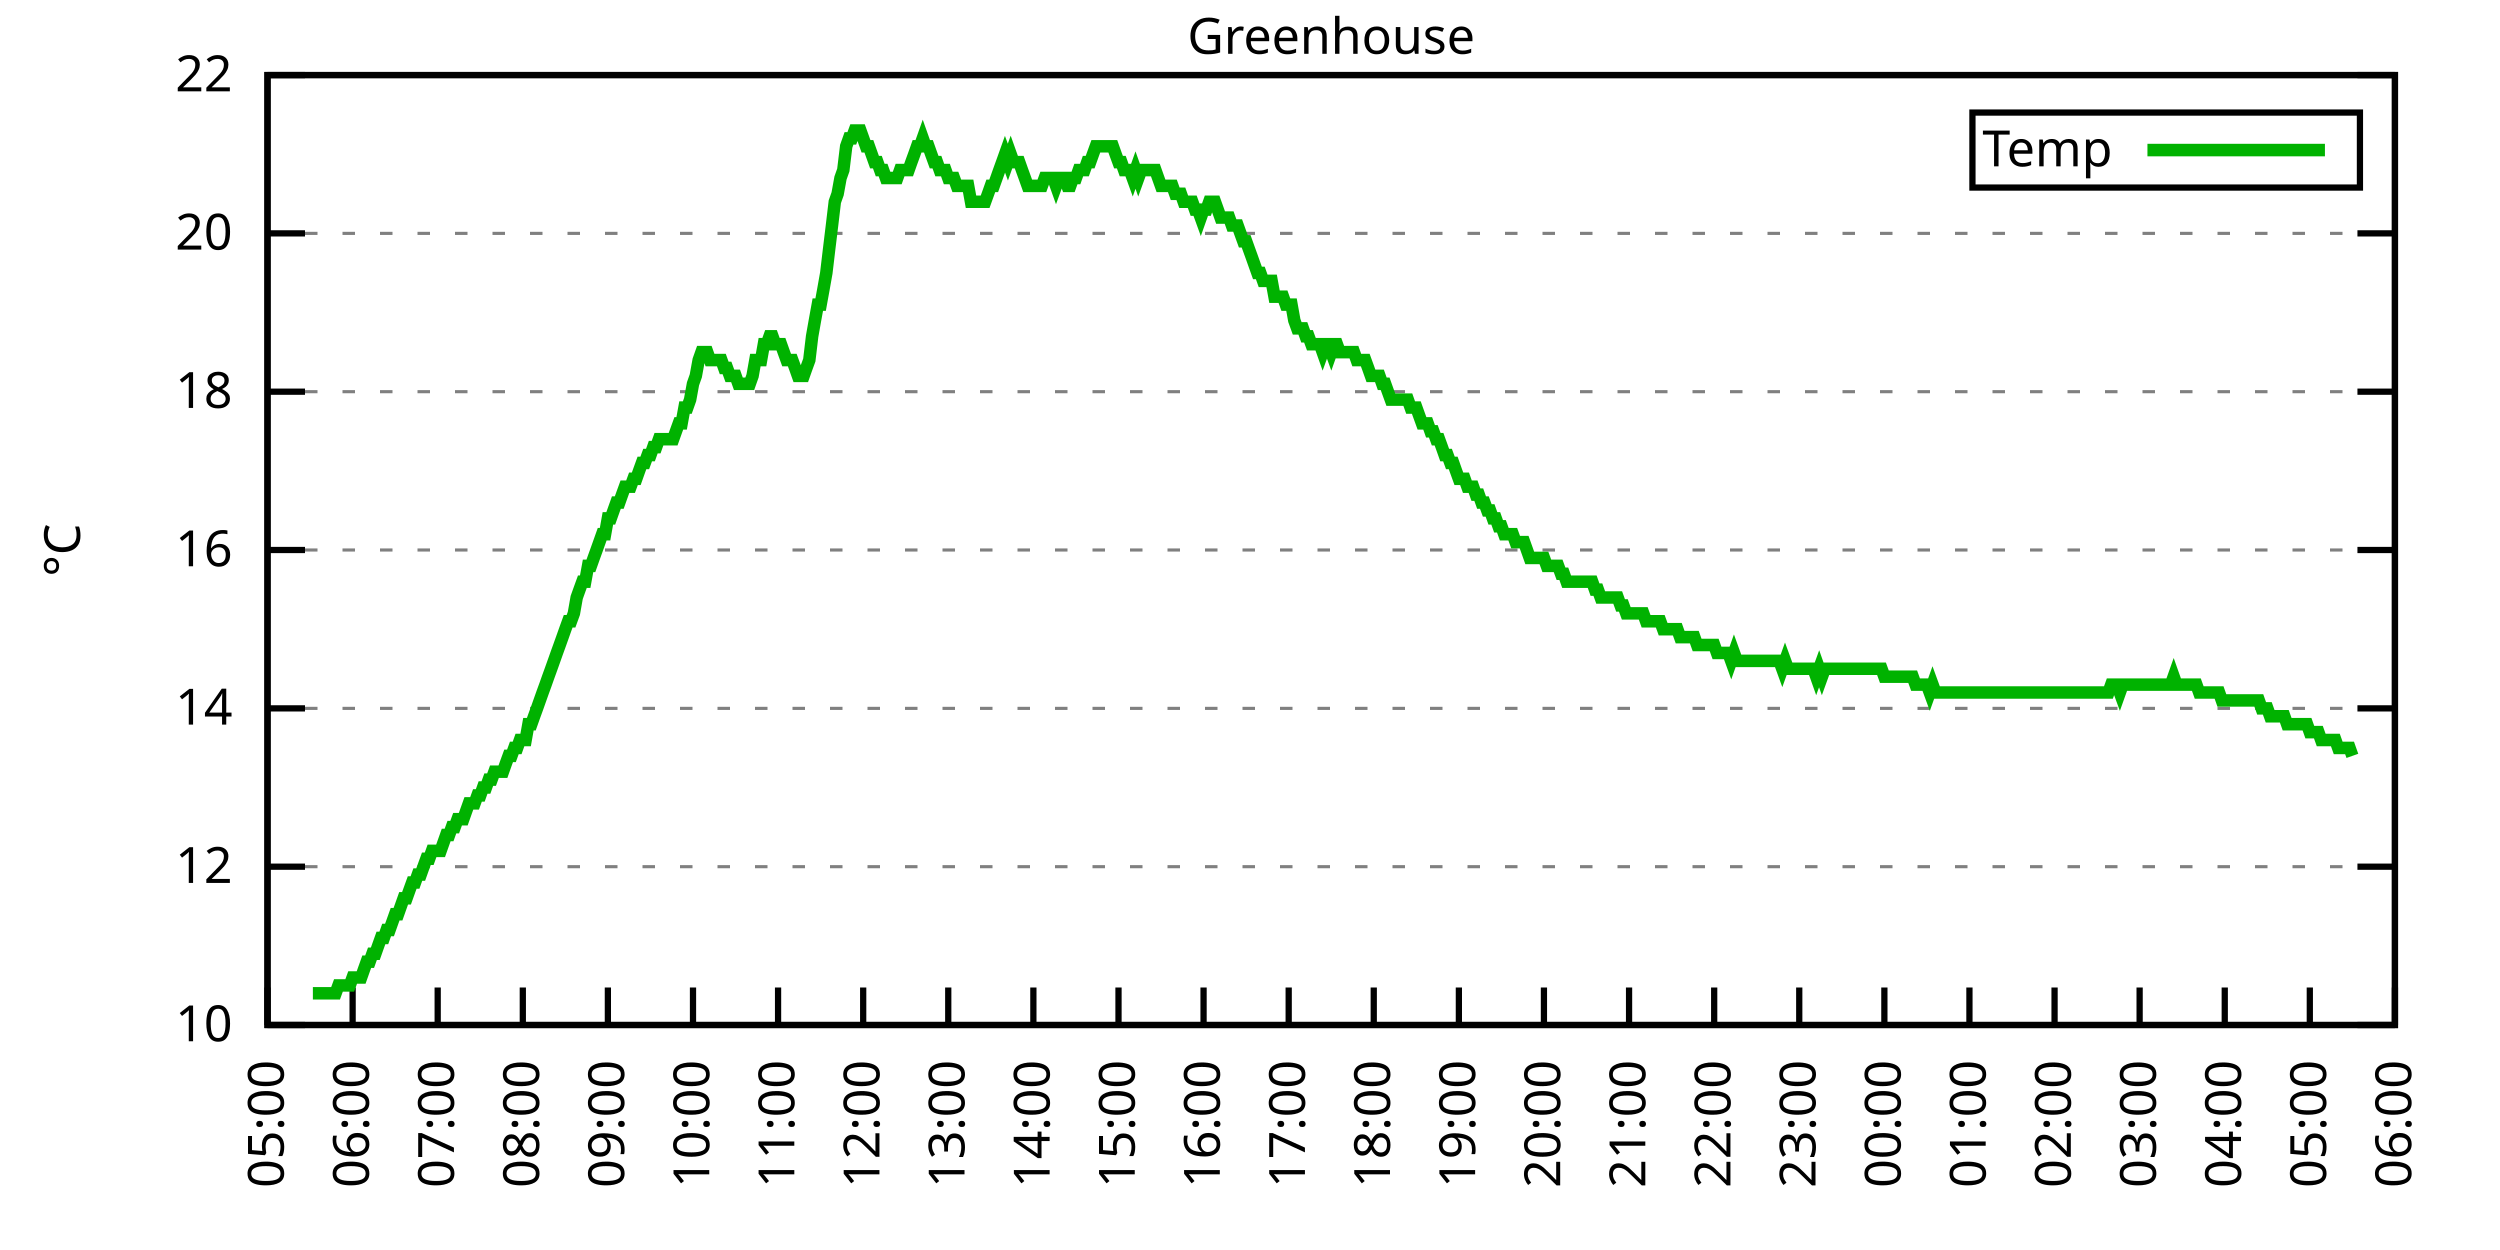
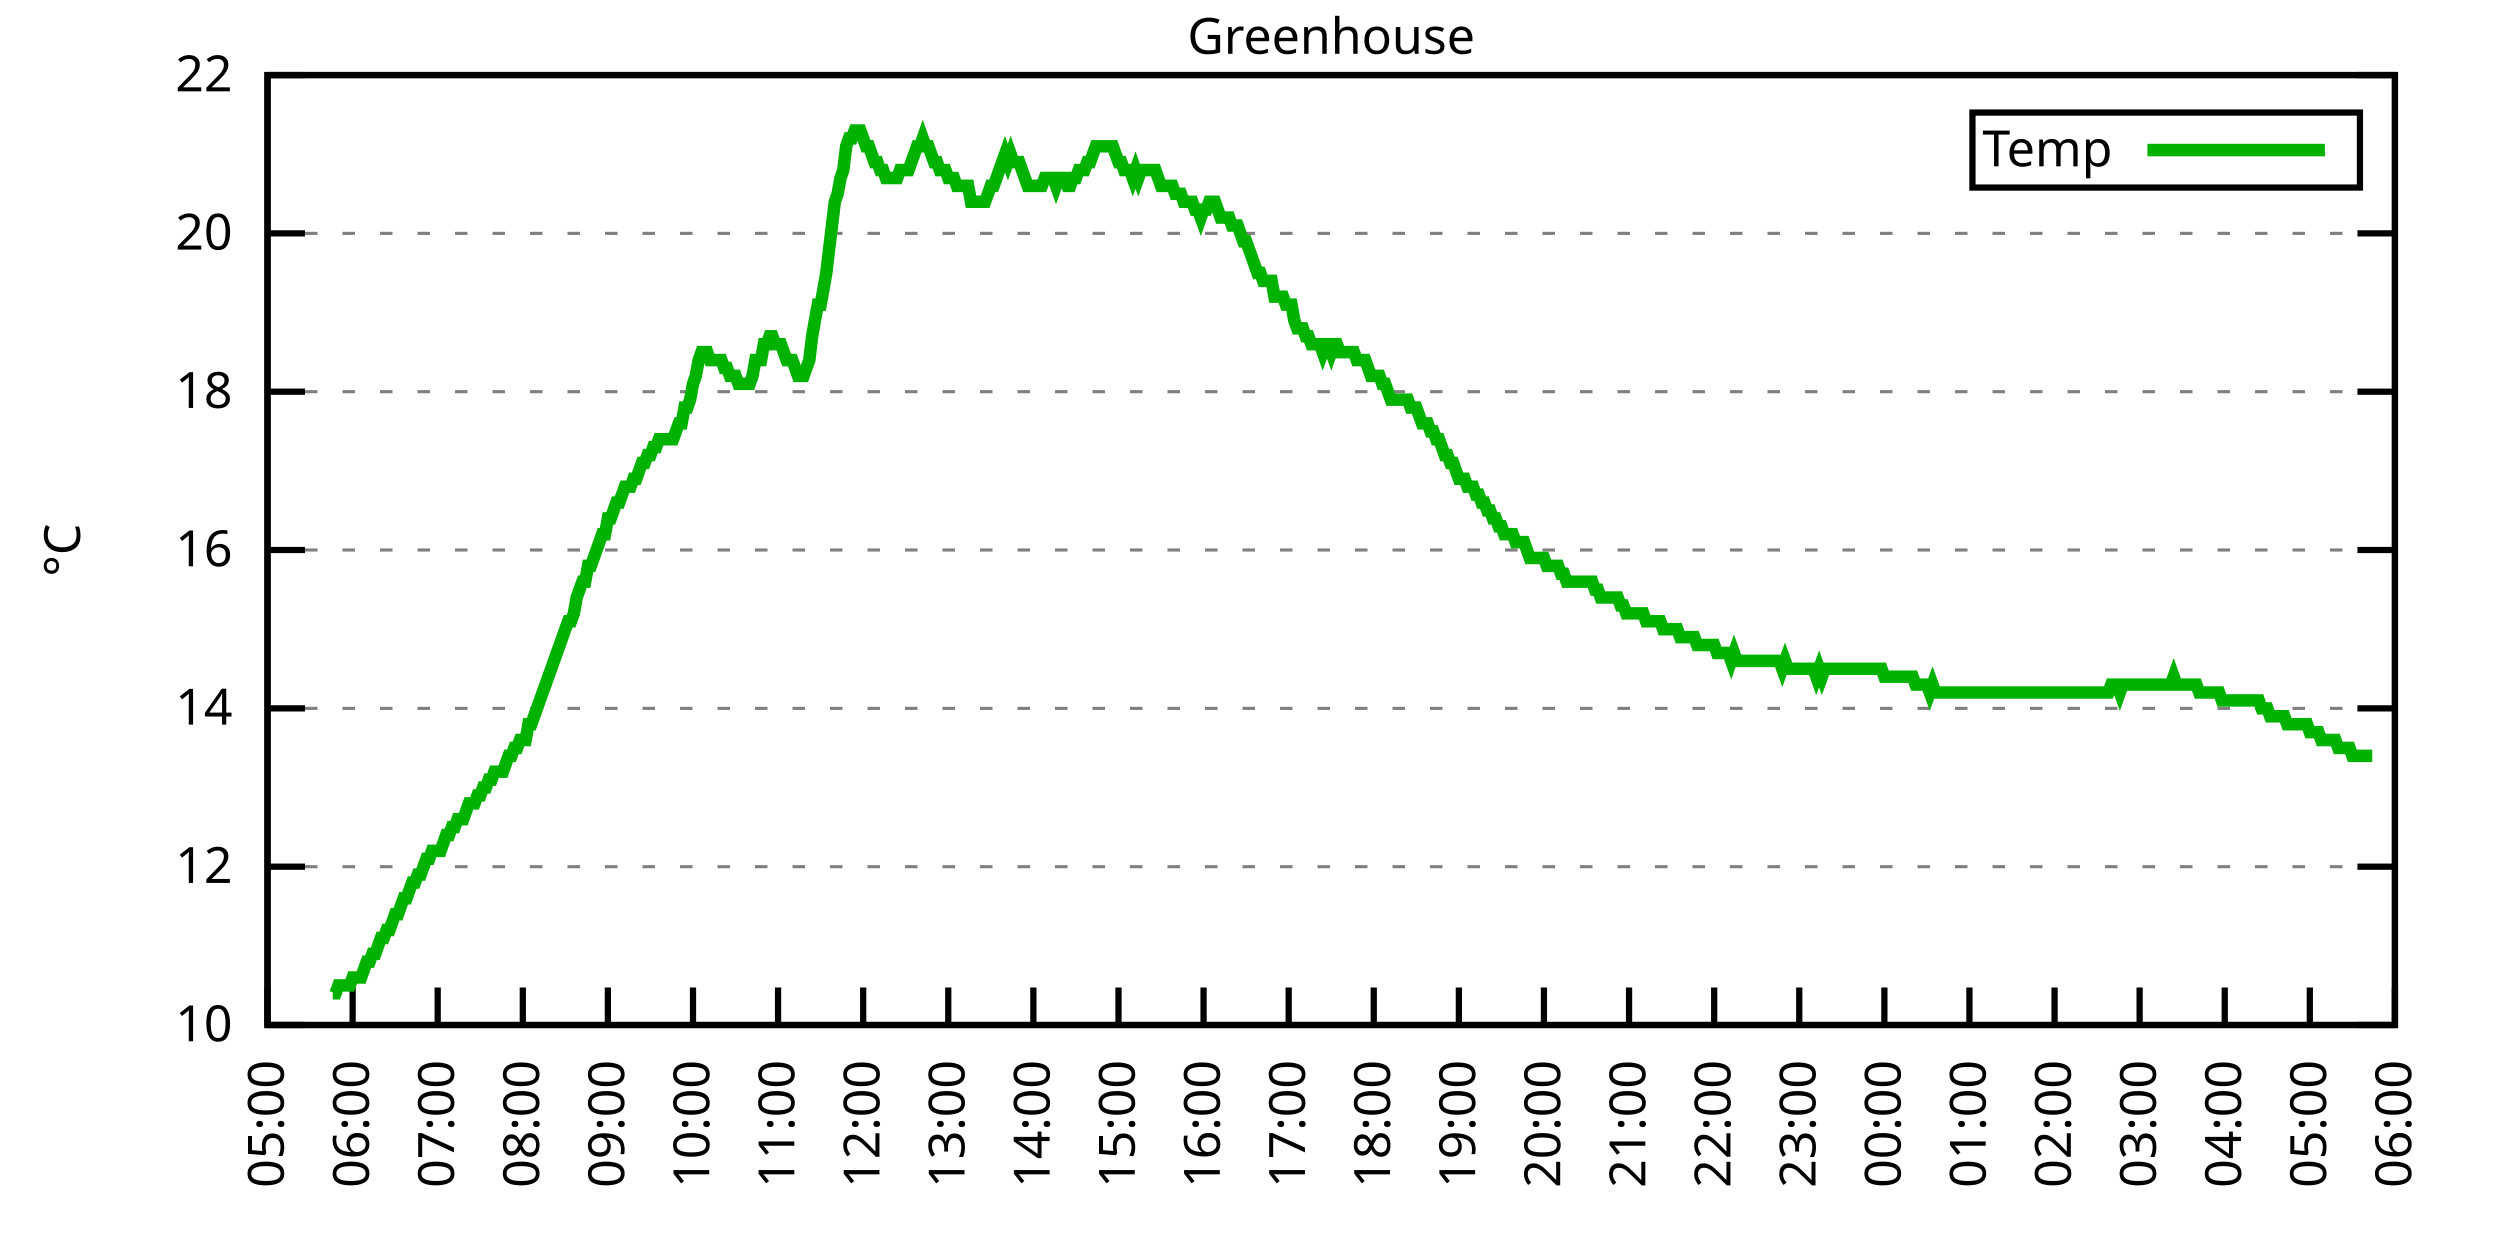
<svg xmlns="http://www.w3.org/2000/svg" xmlns:xlink="http://www.w3.org/1999/xlink" width="400" height="200" viewBox="0 0 400 200">
  <g id="gnuplot_canvas">
    <rect x="0" y="0" width="400" height="200" fill="none" />
    <defs>
      <circle id="gpDot" r="0.5" stroke-width="0.5" stroke="currentColor" />
      <path id="gpPt0" stroke-width="0.333" stroke="currentColor" d="M-1,0 h2 M0,-1 v2" />
      <path id="gpPt1" stroke-width="0.333" stroke="currentColor" d="M-1,-1 L1,1 M1,-1 L-1,1" />
      <path id="gpPt2" stroke-width="0.333" stroke="currentColor" d="M-1,0 L1,0 M0,-1 L0,1 M-1,-1 L1,1 M-1,1 L1,-1" />
      <rect id="gpPt3" stroke-width="0.333" stroke="currentColor" x="-1" y="-1" width="2" height="2" />
      <rect id="gpPt4" stroke-width="0.333" stroke="currentColor" fill="currentColor" x="-1" y="-1" width="2" height="2" />
      <circle id="gpPt5" stroke-width="0.333" stroke="currentColor" cx="0" cy="0" r="1" />
      <use xlink:href="#gpPt5" id="gpPt6" fill="currentColor" stroke="none" />
      <path id="gpPt7" stroke-width="0.333" stroke="currentColor" d="M0,-1.33 L-1.33,0.67 L1.33,0.67 z" />
      <use xlink:href="#gpPt7" id="gpPt8" fill="currentColor" stroke="none" />
      <use xlink:href="#gpPt7" id="gpPt9" stroke="currentColor" transform="rotate(180)" />
      <use xlink:href="#gpPt9" id="gpPt10" fill="currentColor" stroke="none" />
      <use xlink:href="#gpPt3" id="gpPt11" stroke="currentColor" transform="rotate(45)" />
      <use xlink:href="#gpPt11" id="gpPt12" fill="currentColor" stroke="none" />
      <path id="gpPt13" stroke-width="0.333" stroke="currentColor" d="M0,1.330 L1.265,0.411 L0.782,-1.067 L-0.782,-1.076 L-1.265,0.411 z" />
      <use xlink:href="#gpPt13" id="gpPt14" fill="currentColor" stroke="none" />
      <filter id="textbox" filterUnits="objectBoundingBox" x="0" y="0" height="1" width="1">
        <feFlood flood-color="white" flood-opacity="1" result="bgnd" />
        <feComposite in="SourceGraphic" in2="bgnd" operator="atop" />
      </filter>
      <filter id="greybox" filterUnits="objectBoundingBox" x="0" y="0" height="1" width="1">
        <feFlood flood-color="lightgrey" flood-opacity="1" result="grey" />
        <feComposite in="SourceGraphic" in2="grey" operator="atop" />
      </filter>
    </defs>
    <g fill="none" color="white" stroke="currentColor" stroke-width="1.00" stroke-linecap="butt" stroke-linejoin="miter">
</g>
    <g fill="none" color="black" stroke="currentColor" stroke-width="1.00" stroke-linecap="butt" stroke-linejoin="miter">
      <g stroke="none" shape-rendering="crispEdges">
        <polygon fill="rgb(255, 255, 255)" points="42.80,164.00 383.18,164.00 383.18,12.02 42.80,12.02 " />
      </g>
    </g>
    <g fill="none" color="black" stroke="currentColor" stroke-width="1.00" stroke-linecap="butt" stroke-linejoin="miter">
</g>
    <g fill="none" color="black" stroke="black" stroke-width="0.50" stroke-linecap="butt" stroke-linejoin="miter">
</g>
    <g fill="none" color="gray" stroke="currentColor" stroke-width="0.50" stroke-linecap="butt" stroke-linejoin="miter">
      <path stroke="gray" stroke-dasharray="2,4" class="gridline" d="M42.80,164.00 L383.19,164.00  " />
    </g>
    <g fill="none" color="gray" stroke="gray" stroke-width="1.00" stroke-linecap="butt" stroke-linejoin="miter">
</g>
    <g fill="none" color="black" stroke="currentColor" stroke-width="1.00" stroke-linecap="butt" stroke-linejoin="miter">
      <path stroke="black" d="M42.80,164.00 L48.80,164.00 M383.19,164.00 L377.19,164.00  " />
      <g transform="translate(37.20,166.60)" stroke="none" fill="black" font-family="Sans" font-size="8.00" text-anchor="end">
        <text>
          <tspan font-family="Sans"> 10</tspan>
        </text>
      </g>
    </g>
    <g fill="none" color="black" stroke="currentColor" stroke-width="1.00" stroke-linecap="butt" stroke-linejoin="miter">
</g>
    <g fill="none" color="black" stroke="black" stroke-width="0.50" stroke-linecap="butt" stroke-linejoin="miter">
</g>
    <g fill="none" color="gray" stroke="currentColor" stroke-width="0.50" stroke-linecap="butt" stroke-linejoin="miter">
      <path stroke="gray" stroke-dasharray="2,4" class="gridline" d="M42.80,138.67 L383.19,138.67  " />
    </g>
    <g fill="none" color="gray" stroke="gray" stroke-width="1.00" stroke-linecap="butt" stroke-linejoin="miter">
</g>
    <g fill="none" color="black" stroke="currentColor" stroke-width="1.00" stroke-linecap="butt" stroke-linejoin="miter">
      <path stroke="black" d="M42.80,138.67 L48.80,138.67 M383.19,138.67 L377.19,138.67  " />
      <g transform="translate(37.20,141.27)" stroke="none" fill="black" font-family="Sans" font-size="8.00" text-anchor="end">
        <text>
          <tspan font-family="Sans"> 12</tspan>
        </text>
      </g>
    </g>
    <g fill="none" color="black" stroke="currentColor" stroke-width="1.00" stroke-linecap="butt" stroke-linejoin="miter">
</g>
    <g fill="none" color="black" stroke="black" stroke-width="0.50" stroke-linecap="butt" stroke-linejoin="miter">
</g>
    <g fill="none" color="gray" stroke="currentColor" stroke-width="0.50" stroke-linecap="butt" stroke-linejoin="miter">
      <path stroke="gray" stroke-dasharray="2,4" class="gridline" d="M42.80,113.34 L383.19,113.34  " />
    </g>
    <g fill="none" color="gray" stroke="gray" stroke-width="1.00" stroke-linecap="butt" stroke-linejoin="miter">
</g>
    <g fill="none" color="black" stroke="currentColor" stroke-width="1.00" stroke-linecap="butt" stroke-linejoin="miter">
      <path stroke="black" d="M42.80,113.34 L48.80,113.34 M383.19,113.34 L377.19,113.34  " />
      <g transform="translate(37.20,115.94)" stroke="none" fill="black" font-family="Sans" font-size="8.00" text-anchor="end">
        <text>
          <tspan font-family="Sans"> 14</tspan>
        </text>
      </g>
    </g>
    <g fill="none" color="black" stroke="currentColor" stroke-width="1.00" stroke-linecap="butt" stroke-linejoin="miter">
</g>
    <g fill="none" color="black" stroke="black" stroke-width="0.50" stroke-linecap="butt" stroke-linejoin="miter">
</g>
    <g fill="none" color="gray" stroke="currentColor" stroke-width="0.50" stroke-linecap="butt" stroke-linejoin="miter">
      <path stroke="gray" stroke-dasharray="2,4" class="gridline" d="M42.80,88.00 L383.19,88.00  " />
    </g>
    <g fill="none" color="gray" stroke="gray" stroke-width="1.00" stroke-linecap="butt" stroke-linejoin="miter">
</g>
    <g fill="none" color="black" stroke="currentColor" stroke-width="1.00" stroke-linecap="butt" stroke-linejoin="miter">
      <path stroke="black" d="M42.80,88.00 L48.80,88.00 M383.19,88.00 L377.19,88.00  " />
      <g transform="translate(37.20,90.60)" stroke="none" fill="black" font-family="Sans" font-size="8.00" text-anchor="end">
        <text>
          <tspan font-family="Sans"> 16</tspan>
        </text>
      </g>
    </g>
    <g fill="none" color="black" stroke="currentColor" stroke-width="1.00" stroke-linecap="butt" stroke-linejoin="miter">
</g>
    <g fill="none" color="black" stroke="black" stroke-width="0.50" stroke-linecap="butt" stroke-linejoin="miter">
</g>
    <g fill="none" color="gray" stroke="currentColor" stroke-width="0.50" stroke-linecap="butt" stroke-linejoin="miter">
      <path stroke="gray" stroke-dasharray="2,4" class="gridline" d="M42.80,62.67 L383.19,62.67  " />
    </g>
    <g fill="none" color="gray" stroke="gray" stroke-width="1.00" stroke-linecap="butt" stroke-linejoin="miter">
</g>
    <g fill="none" color="black" stroke="currentColor" stroke-width="1.00" stroke-linecap="butt" stroke-linejoin="miter">
      <path stroke="black" d="M42.80,62.67 L48.80,62.67 M383.19,62.67 L377.19,62.67  " />
      <g transform="translate(37.20,65.27)" stroke="none" fill="black" font-family="Sans" font-size="8.00" text-anchor="end">
        <text>
          <tspan font-family="Sans"> 18</tspan>
        </text>
      </g>
    </g>
    <g fill="none" color="black" stroke="currentColor" stroke-width="1.00" stroke-linecap="butt" stroke-linejoin="miter">
</g>
    <g fill="none" color="black" stroke="black" stroke-width="0.50" stroke-linecap="butt" stroke-linejoin="miter">
</g>
    <g fill="none" color="gray" stroke="currentColor" stroke-width="0.50" stroke-linecap="butt" stroke-linejoin="miter">
      <path stroke="gray" stroke-dasharray="2,4" class="gridline" d="M42.80,37.34 L383.19,37.34  " />
    </g>
    <g fill="none" color="gray" stroke="gray" stroke-width="1.00" stroke-linecap="butt" stroke-linejoin="miter">
</g>
    <g fill="none" color="black" stroke="currentColor" stroke-width="1.00" stroke-linecap="butt" stroke-linejoin="miter">
      <path stroke="black" d="M42.80,37.34 L48.80,37.34 M383.19,37.34 L377.19,37.34  " />
      <g transform="translate(37.20,39.94)" stroke="none" fill="black" font-family="Sans" font-size="8.00" text-anchor="end">
        <text>
          <tspan font-family="Sans"> 20</tspan>
        </text>
      </g>
    </g>
    <g fill="none" color="black" stroke="currentColor" stroke-width="1.00" stroke-linecap="butt" stroke-linejoin="miter">
</g>
    <g fill="none" color="black" stroke="black" stroke-width="0.50" stroke-linecap="butt" stroke-linejoin="miter">
</g>
    <g fill="none" color="gray" stroke="currentColor" stroke-width="0.50" stroke-linecap="butt" stroke-linejoin="miter">
      <path stroke="gray" stroke-dasharray="2,4" class="gridline" d="M42.80,12.01 L383.19,12.01  " />
    </g>
    <g fill="none" color="gray" stroke="gray" stroke-width="1.00" stroke-linecap="butt" stroke-linejoin="miter">
</g>
    <g fill="none" color="black" stroke="currentColor" stroke-width="1.00" stroke-linecap="butt" stroke-linejoin="miter">
      <path stroke="black" d="M42.80,12.01 L48.80,12.01 M383.19,12.01 L377.19,12.01  " />
      <g transform="translate(37.20,14.61)" stroke="none" fill="black" font-family="Sans" font-size="8.00" text-anchor="end">
        <text>
          <tspan font-family="Sans"> 22</tspan>
        </text>
      </g>
    </g>
    <g fill="none" color="black" stroke="currentColor" stroke-width="1.00" stroke-linecap="butt" stroke-linejoin="miter">
      <path stroke="black" d="M42.80,164.00 L42.80,158.00  " />
      <g transform="translate(45.40,169.60) rotate(270.00)" stroke="none" fill="black" font-family="Sans" font-size="8.00" text-anchor="end">
        <text>
          <tspan font-family="Sans">05:00</tspan>
        </text>
      </g>
    </g>
    <g fill="none" color="black" stroke="currentColor" stroke-width="1.00" stroke-linecap="butt" stroke-linejoin="miter">
      <path stroke="black" d="M56.42,164.00 L56.42,158.00  " />
      <g transform="translate(59.02,169.60) rotate(270.00)" stroke="none" fill="black" font-family="Sans" font-size="8.00" text-anchor="end">
        <text>
          <tspan font-family="Sans">06:00</tspan>
        </text>
      </g>
    </g>
    <g fill="none" color="black" stroke="currentColor" stroke-width="1.00" stroke-linecap="butt" stroke-linejoin="miter">
      <path stroke="black" d="M70.03,164.00 L70.03,158.00  " />
      <g transform="translate(72.63,169.60) rotate(270.00)" stroke="none" fill="black" font-family="Sans" font-size="8.00" text-anchor="end">
        <text>
          <tspan font-family="Sans">07:00</tspan>
        </text>
      </g>
    </g>
    <g fill="none" color="black" stroke="currentColor" stroke-width="1.00" stroke-linecap="butt" stroke-linejoin="miter">
      <path stroke="black" d="M83.65,164.00 L83.65,158.00  " />
      <g transform="translate(86.25,169.60) rotate(270.00)" stroke="none" fill="black" font-family="Sans" font-size="8.00" text-anchor="end">
        <text>
          <tspan font-family="Sans">08:00</tspan>
        </text>
      </g>
    </g>
    <g fill="none" color="black" stroke="currentColor" stroke-width="1.00" stroke-linecap="butt" stroke-linejoin="miter">
      <path stroke="black" d="M97.26,164.00 L97.26,158.00  " />
      <g transform="translate(99.86,169.60) rotate(270.00)" stroke="none" fill="black" font-family="Sans" font-size="8.00" text-anchor="end">
        <text>
          <tspan font-family="Sans">09:00</tspan>
        </text>
      </g>
    </g>
    <g fill="none" color="black" stroke="currentColor" stroke-width="1.00" stroke-linecap="butt" stroke-linejoin="miter">
      <path stroke="black" d="M110.88,164.00 L110.88,158.00  " />
      <g transform="translate(113.48,169.60) rotate(270.00)" stroke="none" fill="black" font-family="Sans" font-size="8.00" text-anchor="end">
        <text>
          <tspan font-family="Sans">10:00</tspan>
        </text>
      </g>
    </g>
    <g fill="none" color="black" stroke="currentColor" stroke-width="1.00" stroke-linecap="butt" stroke-linejoin="miter">
      <path stroke="black" d="M124.49,164.00 L124.49,158.00  " />
      <g transform="translate(127.09,169.60) rotate(270.00)" stroke="none" fill="black" font-family="Sans" font-size="8.00" text-anchor="end">
        <text>
          <tspan font-family="Sans">11:00</tspan>
        </text>
      </g>
    </g>
    <g fill="none" color="black" stroke="currentColor" stroke-width="1.00" stroke-linecap="butt" stroke-linejoin="miter">
      <path stroke="black" d="M138.11,164.00 L138.11,158.00  " />
      <g transform="translate(140.71,169.60) rotate(270.00)" stroke="none" fill="black" font-family="Sans" font-size="8.00" text-anchor="end">
        <text>
          <tspan font-family="Sans">12:00</tspan>
        </text>
      </g>
    </g>
    <g fill="none" color="black" stroke="currentColor" stroke-width="1.00" stroke-linecap="butt" stroke-linejoin="miter">
      <path stroke="black" d="M151.72,164.00 L151.72,158.00  " />
      <g transform="translate(154.32,169.60) rotate(270.00)" stroke="none" fill="black" font-family="Sans" font-size="8.00" text-anchor="end">
        <text>
          <tspan font-family="Sans">13:00</tspan>
        </text>
      </g>
    </g>
    <g fill="none" color="black" stroke="currentColor" stroke-width="1.00" stroke-linecap="butt" stroke-linejoin="miter">
      <path stroke="black" d="M165.34,164.00 L165.34,158.00  " />
      <g transform="translate(167.94,169.60) rotate(270.00)" stroke="none" fill="black" font-family="Sans" font-size="8.00" text-anchor="end">
        <text>
          <tspan font-family="Sans">14:00</tspan>
        </text>
      </g>
    </g>
    <g fill="none" color="black" stroke="currentColor" stroke-width="1.00" stroke-linecap="butt" stroke-linejoin="miter">
      <path stroke="black" d="M178.96,164.00 L178.96,158.00  " />
      <g transform="translate(181.56,169.60) rotate(270.00)" stroke="none" fill="black" font-family="Sans" font-size="8.00" text-anchor="end">
        <text>
          <tspan font-family="Sans">15:00</tspan>
        </text>
      </g>
    </g>
    <g fill="none" color="black" stroke="currentColor" stroke-width="1.00" stroke-linecap="butt" stroke-linejoin="miter">
      <path stroke="black" d="M192.57,164.00 L192.57,158.00  " />
      <g transform="translate(195.17,169.60) rotate(270.00)" stroke="none" fill="black" font-family="Sans" font-size="8.00" text-anchor="end">
        <text>
          <tspan font-family="Sans">16:00</tspan>
        </text>
      </g>
    </g>
    <g fill="none" color="black" stroke="currentColor" stroke-width="1.00" stroke-linecap="butt" stroke-linejoin="miter">
      <path stroke="black" d="M206.19,164.00 L206.19,158.00  " />
      <g transform="translate(208.79,169.60) rotate(270.00)" stroke="none" fill="black" font-family="Sans" font-size="8.00" text-anchor="end">
        <text>
          <tspan font-family="Sans">17:00</tspan>
        </text>
      </g>
    </g>
    <g fill="none" color="black" stroke="currentColor" stroke-width="1.00" stroke-linecap="butt" stroke-linejoin="miter">
      <path stroke="black" d="M219.80,164.00 L219.80,158.00  " />
      <g transform="translate(222.40,169.60) rotate(270.00)" stroke="none" fill="black" font-family="Sans" font-size="8.00" text-anchor="end">
        <text>
          <tspan font-family="Sans">18:00</tspan>
        </text>
      </g>
    </g>
    <g fill="none" color="black" stroke="currentColor" stroke-width="1.00" stroke-linecap="butt" stroke-linejoin="miter">
      <path stroke="black" d="M233.42,164.00 L233.42,158.00  " />
      <g transform="translate(236.02,169.60) rotate(270.00)" stroke="none" fill="black" font-family="Sans" font-size="8.00" text-anchor="end">
        <text>
          <tspan font-family="Sans">19:00</tspan>
        </text>
      </g>
    </g>
    <g fill="none" color="black" stroke="currentColor" stroke-width="1.00" stroke-linecap="butt" stroke-linejoin="miter">
      <path stroke="black" d="M247.03,164.00 L247.03,158.00  " />
      <g transform="translate(249.63,169.60) rotate(270.00)" stroke="none" fill="black" font-family="Sans" font-size="8.00" text-anchor="end">
        <text>
          <tspan font-family="Sans">20:00</tspan>
        </text>
      </g>
    </g>
    <g fill="none" color="black" stroke="currentColor" stroke-width="1.00" stroke-linecap="butt" stroke-linejoin="miter">
      <path stroke="black" d="M260.65,164.00 L260.65,158.00  " />
      <g transform="translate(263.25,169.60) rotate(270.00)" stroke="none" fill="black" font-family="Sans" font-size="8.00" text-anchor="end">
        <text>
          <tspan font-family="Sans">21:00</tspan>
        </text>
      </g>
    </g>
    <g fill="none" color="black" stroke="currentColor" stroke-width="1.00" stroke-linecap="butt" stroke-linejoin="miter">
      <path stroke="black" d="M274.27,164.00 L274.27,158.00  " />
      <g transform="translate(276.87,169.60) rotate(270.00)" stroke="none" fill="black" font-family="Sans" font-size="8.00" text-anchor="end">
        <text>
          <tspan font-family="Sans">22:00</tspan>
        </text>
      </g>
    </g>
    <g fill="none" color="black" stroke="currentColor" stroke-width="1.00" stroke-linecap="butt" stroke-linejoin="miter">
      <path stroke="black" d="M287.88,164.00 L287.88,158.00  " />
      <g transform="translate(290.48,169.60) rotate(270.00)" stroke="none" fill="black" font-family="Sans" font-size="8.00" text-anchor="end">
        <text>
          <tspan font-family="Sans">23:00</tspan>
        </text>
      </g>
    </g>
    <g fill="none" color="black" stroke="currentColor" stroke-width="1.00" stroke-linecap="butt" stroke-linejoin="miter">
      <path stroke="black" d="M301.50,164.00 L301.50,158.00  " />
      <g transform="translate(304.10,169.60) rotate(270.00)" stroke="none" fill="black" font-family="Sans" font-size="8.00" text-anchor="end">
        <text>
          <tspan font-family="Sans">00:00</tspan>
        </text>
      </g>
    </g>
    <g fill="none" color="black" stroke="currentColor" stroke-width="1.00" stroke-linecap="butt" stroke-linejoin="miter">
      <path stroke="black" d="M315.11,164.00 L315.11,158.00  " />
      <g transform="translate(317.71,169.60) rotate(270.00)" stroke="none" fill="black" font-family="Sans" font-size="8.00" text-anchor="end">
        <text>
          <tspan font-family="Sans">01:00</tspan>
        </text>
      </g>
    </g>
    <g fill="none" color="black" stroke="currentColor" stroke-width="1.00" stroke-linecap="butt" stroke-linejoin="miter">
      <path stroke="black" d="M328.73,164.00 L328.73,158.00  " />
      <g transform="translate(331.33,169.60) rotate(270.00)" stroke="none" fill="black" font-family="Sans" font-size="8.00" text-anchor="end">
        <text>
          <tspan font-family="Sans">02:00</tspan>
        </text>
      </g>
    </g>
    <g fill="none" color="black" stroke="currentColor" stroke-width="1.00" stroke-linecap="butt" stroke-linejoin="miter">
      <path stroke="black" d="M342.34,164.00 L342.34,158.00  " />
      <g transform="translate(344.94,169.60) rotate(270.00)" stroke="none" fill="black" font-family="Sans" font-size="8.00" text-anchor="end">
        <text>
          <tspan font-family="Sans">03:00</tspan>
        </text>
      </g>
    </g>
    <g fill="none" color="black" stroke="currentColor" stroke-width="1.00" stroke-linecap="butt" stroke-linejoin="miter">
      <path stroke="black" d="M355.96,164.00 L355.96,158.00  " />
      <g transform="translate(358.56,169.60) rotate(270.00)" stroke="none" fill="black" font-family="Sans" font-size="8.00" text-anchor="end">
        <text>
          <tspan font-family="Sans">04:00</tspan>
        </text>
      </g>
    </g>
    <g fill="none" color="black" stroke="currentColor" stroke-width="1.00" stroke-linecap="butt" stroke-linejoin="miter">
      <path stroke="black" d="M369.57,164.00 L369.57,158.00  " />
      <g transform="translate(372.17,169.60) rotate(270.00)" stroke="none" fill="black" font-family="Sans" font-size="8.00" text-anchor="end">
        <text>
          <tspan font-family="Sans">05:00</tspan>
        </text>
      </g>
    </g>
    <g fill="none" color="black" stroke="currentColor" stroke-width="1.00" stroke-linecap="butt" stroke-linejoin="miter">
      <path stroke="black" d="M383.19,164.00 L383.19,158.00  " />
      <g transform="translate(385.79,169.60) rotate(270.00)" stroke="none" fill="black" font-family="Sans" font-size="8.00" text-anchor="end">
        <text>
          <tspan font-family="Sans">06:00</tspan>
        </text>
      </g>
    </g>
    <g fill="none" color="black" stroke="currentColor" stroke-width="1.00" stroke-linecap="butt" stroke-linejoin="miter">
</g>
    <g fill="none" color="black" stroke="currentColor" stroke-width="1.00" stroke-linecap="butt" stroke-linejoin="miter">
      <path stroke="black" d="M42.80,12.01 L42.80,164.00 L383.19,164.00 L383.19,12.01 L42.80,12.01 Z  " />
    </g>
    <g fill="none" color="black" stroke="currentColor" stroke-width="1.00" stroke-linecap="butt" stroke-linejoin="miter">
</g>
    <g fill="none" color="black" stroke="currentColor" stroke-width="1.00" stroke-linecap="butt" stroke-linejoin="miter">
      <path stroke="black" d="M315.59,30.01 L315.59,18.01 L377.59,18.01 L377.59,30.01 L315.59,30.01 Z  " />
    </g>
    <g id="Greenhouse_plot_1">
      <g fill="none" color="white" stroke="black" stroke-width="2.00" stroke-linecap="butt" stroke-linejoin="miter">
</g>
      <g fill="none" color="black" stroke="currentColor" stroke-width="2.00" stroke-linecap="butt" stroke-linejoin="miter">
        <g transform="translate(337.99,26.61)" stroke="none" fill="black" font-family="Sans" font-size="8.00" text-anchor="end">
          <text>
            <tspan font-family="Sans">Temp</tspan>
          </text>
        </g>
      </g>
      <g fill="none" color="black" stroke="currentColor" stroke-width="2.00" stroke-linecap="butt" stroke-linejoin="miter">
-         <path stroke="rgb(  0, 178,   0)" d="M343.59,24.01 L371.99,24.01 M50.06,158.93 L50.52,158.93 L50.97,158.93 L51.42,158.93 L51.88,158.93 L52.33,158.93   L52.78,158.93 L53.24,158.93 L53.69,158.93 L54.15,157.67 L54.60,157.67 L55.05,157.67 L55.51,157.67 L55.96,157.67   L56.42,156.40 L56.87,156.40 L57.32,156.40 L57.78,156.40 L58.23,155.13 L58.68,153.87 L59.14,153.87 L59.59,152.60   L60.05,152.60 L60.50,151.33 L60.95,150.07 L61.41,150.07 L61.86,148.80 L62.32,148.80 L62.77,147.53 L63.22,146.27   L63.68,146.27 L64.13,145.00 L64.58,143.73 L65.04,143.73 L65.49,142.47 L65.95,141.20 L66.40,141.20 L66.85,139.93   L67.31,139.93 L67.76,138.67 L68.22,137.40 L68.67,137.40 L69.12,136.14 L69.58,136.14 L70.03,136.14 L70.49,136.14   L70.94,134.87 L71.39,133.60 L71.85,133.60 L72.30,132.34 L72.75,132.34 L73.21,131.07 L73.66,131.07 L74.12,131.07   L74.57,129.80 L75.02,128.54 L75.48,128.54 L75.93,128.54 L76.39,127.27 L76.84,127.27 L77.29,126.00 L77.75,126.00   L78.20,124.74 L78.65,124.74 L79.11,123.47 L79.56,123.47 L80.02,123.47 L80.47,123.47 L80.92,122.20 L81.38,120.94   L81.83,120.94 L82.29,119.67 L82.74,119.67 L83.19,118.40 L83.65,118.40 L84.10,118.40 L84.55,115.87 L85.01,115.87   L85.46,114.60 L85.92,113.34 L86.37,112.07 L86.82,110.80 L87.28,109.54 L87.73,108.27 L88.19,107.00 L88.64,105.74   L89.09,104.47 L89.55,103.20 L90.00,101.94 L90.45,100.67 L90.91,99.40 L91.36,99.40 L91.82,98.14 L92.27,95.60   L92.72,94.34 L93.18,93.07 L93.63,93.07 L94.09,90.54 L94.54,90.54 L94.99,89.27 L95.45,88.00 L95.90,86.74   L96.35,85.47 L96.81,85.47 L97.26,82.94 L97.72,82.94 L98.17,81.67 L98.62,80.41 L99.08,80.41 L99.53,79.14   L99.99,77.87 L100.44,77.87 L100.89,77.87 L101.35,76.61 L101.80,76.61 L102.25,75.34 L102.71,74.07 L103.16,74.07   L103.62,72.81 L104.07,72.81 L104.52,71.54 L104.98,71.54 L105.43,70.27 L105.89,70.27 L106.34,70.27 L106.79,70.27   L107.25,70.27 L107.70,70.27 L108.15,69.01 L108.61,67.74 L109.06,67.74 L109.52,65.21 L109.97,65.21 L110.42,63.94   L110.88,61.41 L111.33,60.14 L111.79,57.61 L112.24,56.34 L112.69,56.34 L113.15,56.34 L113.60,57.61 L114.05,57.61   L114.51,57.61 L114.96,57.61 L115.42,57.61 L115.87,58.87 L116.32,58.87 L116.78,60.14 L117.23,60.14 L117.69,60.14   L118.14,61.41 L118.59,61.41 L119.05,61.41 L119.50,61.41 L119.96,61.41 L120.41,60.14 L120.86,57.61 L121.32,57.61   L121.77,57.61 L122.22,55.07 L122.68,55.07 L123.13,53.81 L123.59,53.81 L124.04,55.07 L124.49,55.07 L124.95,55.07   L125.40,56.34 L125.86,57.61 L126.31,57.61 L126.76,57.61 L127.22,58.87 L127.67,60.14 L128.12,60.14 L128.58,60.14   L129.03,58.87 L129.49,57.61 L129.94,53.81 L130.39,51.27 L130.85,48.74 L131.30,48.74 L131.76,46.21 L132.21,43.67   L132.66,39.87 L133.12,36.08 L133.57,32.28 L134.02,31.01 L134.48,28.48 L134.93,27.21 L135.39,23.41 L135.84,22.14   L136.29,22.14 L136.75,20.88 L137.20,20.88 L137.66,20.88 L138.11,22.14 L138.56,23.41 L139.02,23.41 L139.47,24.68   L139.92,25.94 L140.38,25.94 L140.83,27.21 L141.29,27.21 L141.74,28.48 L142.19,28.48 L142.65,28.48 L143.10,28.48   L143.56,28.48 L144.01,27.21 L144.46,27.21 L144.92,27.21 L145.37,27.21 L145.82,25.94 L146.28,24.68 L146.73,23.41   L147.19,23.41 L147.64,22.14 L148.09,23.41 L148.55,23.41 L149.00,24.68 L149.46,25.94 L149.91,25.94 L150.36,27.21   L150.82,27.21 L151.27,27.21 L151.72,28.48 L152.18,28.48 L152.63,28.48 L153.09,29.74 L153.54,29.74 L153.99,29.74   L154.45,29.74 L154.90,29.74 L155.36,32.28 L155.81,32.28 L156.26,32.28 L156.72,32.28 L157.17,32.28 L157.62,32.28   L158.08,31.01 L158.53,29.74 L158.99,29.74 L159.44,28.48 L159.89,27.21 L160.35,25.94 L160.80,24.68 L161.26,25.94   L161.71,24.68 L162.16,25.94 L162.62,25.94 L163.07,25.94 L163.52,27.21 L163.98,28.48 L164.43,29.74 L164.89,29.74   L165.34,29.74 L165.79,29.74 L166.25,29.74 L166.70,29.74 L167.16,28.48 L167.61,28.48 L168.06,28.48 L168.52,28.48   L168.97,29.74 L169.43,28.48 L169.88,28.48 L170.33,28.48 L170.79,29.74 L171.24,29.74 L171.69,28.48 L172.15,28.48   L172.60,27.21 L173.06,27.21 L173.51,27.21 L173.96,25.94 L174.42,25.94 L174.87,24.68 L175.33,23.41 L175.78,23.41   L176.23,23.41 L176.69,23.41 L177.14,23.41 L177.59,23.41 L178.05,23.41 L178.50,24.68 L178.96,25.94 L179.41,25.94   L179.86,27.21 L180.32,27.21 L180.77,27.21 L181.23,28.48 L181.68,27.21 L182.13,28.48 L182.59,27.21 L183.04,27.21   L183.49,27.21 L183.95,27.21 L184.40,27.21 L184.86,27.21 L185.31,28.48 L185.76,29.74 L186.22,29.74 L186.67,29.74   L187.13,29.74 L187.58,29.74 L188.03,31.01 L188.49,31.01 L188.94,31.01 L189.39,32.28 L189.85,32.28 L190.30,32.28   L190.76,32.28 L191.21,33.54 L191.66,33.54 L192.12,34.81 L192.57,33.54 L193.03,33.54 L193.48,32.28 L193.93,32.28   L194.39,32.28 L194.84,33.54 L195.29,34.81 L195.75,34.81 L196.20,34.81 L196.66,34.81 L197.11,36.08 L197.56,36.08   L198.02,36.08 L198.47,37.34 L198.93,38.61 L199.38,38.61 L199.83,39.87 L200.29,41.14 L200.74,42.41 L201.19,43.67   L201.65,43.67 L202.10,44.94 L202.56,44.94 L203.01,44.94 L203.46,44.94 L203.92,47.47 L204.37,47.47 L204.83,47.47   L205.28,47.47 L205.73,48.74 L206.19,48.74 L206.64,48.74 L207.09,51.27 L207.55,52.54 L208.00,52.54 L208.46,52.54   L208.91,53.81 L209.36,53.81 L209.82,55.07 L210.27,55.07 L210.73,55.07 L211.18,55.07 L211.63,56.34 L212.09,55.07   L212.54,55.07 L213.00,56.34 L213.45,55.07 L213.90,55.07 L214.36,56.34 L214.81,56.34 L215.26,56.34 L215.72,56.34   L216.17,56.34 L216.63,56.34 L217.08,57.61 L217.53,57.61 L217.99,57.61 L218.44,57.61 L218.90,58.87 L219.35,60.14   L219.80,60.14 L220.26,60.14 L220.71,60.14 L221.16,61.41 L221.62,61.41 L222.07,62.67 L222.53,63.94 L222.98,63.94   L223.43,63.94 L223.89,63.94 L224.34,63.94 L224.80,63.94 L225.25,63.94 L225.70,65.21 L226.16,65.21 L226.61,65.21   L227.06,66.47 L227.52,67.74 L227.97,67.74 L228.43,67.74 L228.88,69.01 L229.33,69.01 L229.79,70.27 L230.24,70.27   L230.70,71.54 L231.15,72.81 L231.60,72.81 L232.06,74.07 L232.51,74.07 L232.96,75.34 L233.42,76.61 L233.87,76.61   L234.33,76.61 L234.78,77.87 L235.23,77.87 L235.69,77.87 L236.14,79.14 L236.60,79.14 L237.05,80.41 L237.50,80.41   L237.96,81.67 L238.41,81.67 L238.86,82.94 L239.32,82.94 L239.77,84.21 L240.23,84.21 L240.68,85.47 L241.13,85.47   L241.59,85.47 L242.04,85.47 L242.50,86.74 L242.95,86.74 L243.40,86.74 L243.86,86.74 L244.31,88.00 L244.76,89.27   L245.22,89.27 L245.67,89.27 L246.13,89.27 L246.58,89.27 L247.03,89.27 L247.49,90.54 L247.94,90.54 L248.40,90.54   L248.85,90.54 L249.30,90.54 L249.76,91.80 L250.21,91.80 L250.66,93.07 L251.12,93.07 L251.57,93.07 L252.03,93.07   L252.48,93.07 L252.93,93.07 L253.39,93.07 L253.84,93.07 L254.30,93.07 L254.75,93.07 L255.20,94.34 L255.66,94.34   L256.11,95.60 L256.56,95.60 L257.02,95.60 L257.47,95.60 L257.93,95.60 L258.38,95.60 L258.83,95.60 L259.29,96.87   L259.74,96.87 L260.20,98.14 L260.65,98.14 L261.10,98.14 L261.56,98.14 L262.01,98.14 L262.47,98.14 L262.92,98.14   L263.37,99.40 L263.83,99.40 L264.28,99.40 L264.73,99.40 L265.19,99.40 L265.64,99.40 L266.10,100.67 L266.55,100.67   L267.00,100.67 L267.46,100.67 L267.91,100.67 L268.37,100.67 L268.82,101.94 L269.27,101.94 L269.73,101.94 L270.18,101.94   L270.63,101.94 L271.09,101.94 L271.54,103.20 L272.00,103.20 L272.45,103.20 L272.90,103.20 L273.36,103.20 L273.81,103.20   L274.27,103.20 L274.72,104.47 L275.17,104.47 L275.63,104.47 L276.08,104.47 L276.53,104.47 L276.99,105.74 L277.44,104.47   L277.90,105.74 L278.35,105.74 L278.80,105.74 L279.26,105.74 L279.71,105.74 L280.17,105.74 L280.62,105.74 L281.07,105.74   L281.53,105.74 L281.98,105.74 L282.43,105.74 L282.89,105.74 L283.34,105.74 L283.80,105.74 L284.25,105.74 L284.70,105.74   L285.16,107.00 L285.61,105.74 L286.07,107.00 L286.52,107.00 L286.97,107.00 L287.43,107.00 L287.88,107.00 L288.33,107.00   L288.79,107.00 L289.24,107.00 L289.70,107.00 L290.15,107.00 L290.60,108.27 L291.06,107.00 L291.51,108.27 L291.97,107.00   L292.42,107.00 L292.87,107.00 L293.33,107.00 L293.78,107.00 L294.23,107.00 L294.69,107.00 L295.14,107.00 L295.60,107.00   L296.05,107.00 L296.50,107.00 L296.96,107.00 L297.41,107.00 L297.87,107.00 L298.32,107.00 L298.77,107.00 L299.23,107.00   L299.68,107.00 L300.13,107.00 L300.59,107.00 L301.04,107.00 L301.50,108.27 L301.95,108.27 L302.40,108.27 L302.86,108.27   L303.31,108.27 L303.77,108.27 L304.22,108.27 L304.67,108.27 L305.13,108.27 L305.58,108.27 L306.03,108.27 L306.49,109.54   L306.94,109.54 L307.40,109.54 L307.85,109.54 L308.30,109.54 L308.76,110.80 L309.21,109.54 L309.67,110.80 L310.12,110.80   L310.57,110.80 L311.03,110.80 L311.48,110.80 L311.94,110.80 L312.39,110.80 L312.84,110.80 L313.30,110.80 L313.75,110.80   L314.20,110.80 L314.66,110.80 L315.11,110.80 L315.57,110.80 L316.02,110.80 L316.47,110.80 L316.93,110.80 L317.38,110.80   L317.84,110.80 L318.29,110.80 L318.74,110.80 L319.20,110.80 L319.65,110.80 L320.10,110.80 L320.56,110.80 L321.01,110.80   L321.47,110.80 L321.92,110.80 L322.37,110.80 L322.83,110.80 L323.28,110.80 L323.74,110.80 L324.19,110.80 L324.64,110.80   L325.10,110.80 L325.55,110.80 L326.00,110.80 L326.46,110.80 L326.91,110.80 L327.37,110.80 L327.82,110.80 L328.27,110.80   L328.73,110.80 L329.18,110.80 L329.64,110.80 L330.09,110.80 L330.54,110.80 L331.00,110.80 L331.45,110.80 L331.90,110.80   L332.36,110.80 L332.81,110.80 L333.27,110.80 L333.72,110.80 L334.17,110.80 L334.63,110.80 L335.08,110.80 L335.54,110.80   L335.99,110.80 L336.44,110.80 L336.90,110.80 L337.35,110.80 L337.80,109.54 L338.26,109.54 L338.71,109.54 L339.17,110.80   L339.62,109.54 L340.07,109.54 L340.53,109.54 L340.98,109.54 L341.44,109.54 L341.89,109.54 L342.34,109.54 L342.80,109.54   L343.25,109.54 L343.70,109.54 L344.16,109.54 L344.61,109.54 L345.07,109.54 L345.52,109.54 L345.97,109.54 L346.43,109.54   L346.88,109.54 L347.34,109.54 L347.79,108.27 L348.24,109.54 L348.70,109.54 L349.15,109.54 L349.60,109.54 L350.06,109.54   L350.51,109.54 L350.97,109.54 L351.42,109.54 L351.87,110.80 L352.33,110.80 L352.78,110.80 L353.24,110.80 L353.69,110.80   L354.14,110.80 L354.60,110.80 L355.05,110.80 L355.50,112.07 L355.96,112.07 L356.41,112.07 L356.87,112.07 L357.32,112.07   L357.77,112.07 L358.23,112.07 L358.68,112.07 L359.14,112.07 L359.59,112.07 L360.04,112.07 L360.50,112.07 L360.95,112.07   L361.41,112.07 L361.86,113.34 L362.31,113.34 L362.77,113.34 L363.22,114.60 L363.67,114.60 L364.13,114.60 L364.58,114.60   L365.04,114.60 L365.49,114.60 L365.94,115.87 L366.40,115.87 L366.85,115.87 L367.31,115.87 L367.76,115.87 L368.21,115.87   L368.67,115.87 L369.12,115.87 L369.57,117.14 L370.03,117.14 L370.48,117.14 L370.94,117.14 L371.39,118.40 L371.84,118.40   L372.30,118.40 L372.75,118.40 L373.21,118.40 L373.66,118.40 L374.11,119.67 L374.57,119.67 L375.02,119.67 L375.47,119.67   L375.93,119.67 L376.38,120.94  " />
+         <path stroke="rgb(  0, 178,   0)" d="M343.59,24.01 L371.99,24.01 M53.24,158.93 L53.69,158.93 L54.15,157.67 L54.60,157.67 L55.05,157.67 L55.51,157.67   L55.96,157.67 L56.42,156.40 L56.87,156.40 L57.32,156.40 L57.78,156.40 L58.23,155.13 L58.68,153.87 L59.14,153.87   L59.59,152.60 L60.05,152.60 L60.50,151.33 L60.95,150.07 L61.41,150.07 L61.86,148.80 L62.32,148.80 L62.77,147.53   L63.22,146.27 L63.68,146.27 L64.13,145.00 L64.58,143.73 L65.04,143.73 L65.49,142.47 L65.95,141.20 L66.40,141.20   L66.85,139.93 L67.31,139.93 L67.76,138.67 L68.22,137.40 L68.67,137.40 L69.12,136.14 L69.58,136.14 L70.03,136.14   L70.49,136.14 L70.94,134.87 L71.39,133.60 L71.85,133.60 L72.30,132.34 L72.75,132.34 L73.21,131.07 L73.66,131.07   L74.12,131.07 L74.57,129.80 L75.02,128.54 L75.48,128.54 L75.93,128.54 L76.39,127.27 L76.84,127.27 L77.29,126.00   L77.75,126.00 L78.20,124.74 L78.65,124.74 L79.11,123.47 L79.56,123.47 L80.02,123.47 L80.47,123.47 L80.92,122.20   L81.38,120.94 L81.83,120.94 L82.29,119.67 L82.74,119.67 L83.19,118.40 L83.65,118.40 L84.10,118.40 L84.55,115.87   L85.01,115.87 L85.46,114.60 L85.92,113.34 L86.37,112.07 L86.82,110.80 L87.28,109.54 L87.73,108.27 L88.19,107.00   L88.64,105.74 L89.09,104.47 L89.55,103.20 L90.00,101.94 L90.45,100.67 L90.91,99.40 L91.36,99.40 L91.82,98.14   L92.27,95.60 L92.72,94.34 L93.18,93.07 L93.63,93.07 L94.09,90.54 L94.54,90.54 L94.99,89.27 L95.45,88.00   L95.90,86.74 L96.35,85.47 L96.81,85.47 L97.26,82.94 L97.72,82.94 L98.17,81.67 L98.62,80.41 L99.08,80.41   L99.53,79.14 L99.99,77.87 L100.44,77.87 L100.89,77.87 L101.35,76.61 L101.80,76.61 L102.25,75.34 L102.71,74.07   L103.16,74.07 L103.62,72.81 L104.07,72.81 L104.52,71.54 L104.98,71.54 L105.43,70.27 L105.89,70.27 L106.34,70.27   L106.79,70.27 L107.25,70.27 L107.70,70.27 L108.15,69.01 L108.61,67.74 L109.06,67.74 L109.52,65.21 L109.97,65.21   L110.42,63.94 L110.88,61.41 L111.33,60.14 L111.79,57.61 L112.24,56.34 L112.69,56.34 L113.15,56.34 L113.60,57.61   L114.05,57.61 L114.51,57.61 L114.96,57.61 L115.42,57.61 L115.87,58.87 L116.32,58.87 L116.78,60.14 L117.23,60.14   L117.69,60.14 L118.14,61.41 L118.59,61.41 L119.05,61.41 L119.50,61.41 L119.96,61.41 L120.41,60.14 L120.86,57.61   L121.32,57.61 L121.77,57.61 L122.22,55.07 L122.68,55.07 L123.13,53.81 L123.59,53.81 L124.04,55.07 L124.49,55.07   L124.95,55.07 L125.40,56.34 L125.86,57.61 L126.31,57.61 L126.76,57.61 L127.22,58.87 L127.67,60.14 L128.12,60.14   L128.58,60.14 L129.03,58.87 L129.49,57.61 L129.94,53.81 L130.39,51.27 L130.85,48.74 L131.30,48.74 L131.76,46.21   L132.21,43.67 L132.66,39.87 L133.12,36.08 L133.57,32.28 L134.02,31.01 L134.48,28.48 L134.93,27.21 L135.39,23.41   L135.84,22.14 L136.29,22.14 L136.75,20.88 L137.20,20.88 L137.66,20.88 L138.11,22.14 L138.56,23.41 L139.02,23.41   L139.47,24.68 L139.92,25.94 L140.38,25.94 L140.83,27.21 L141.29,27.21 L141.74,28.48 L142.19,28.48 L142.65,28.48   L143.10,28.48 L143.56,28.48 L144.01,27.21 L144.46,27.21 L144.92,27.21 L145.37,27.21 L145.82,25.94 L146.28,24.68   L146.73,23.41 L147.19,23.41 L147.64,22.14 L148.09,23.41 L148.55,23.41 L149.00,24.68 L149.46,25.94 L149.91,25.94   L150.36,27.21 L150.82,27.21 L151.27,27.21 L151.72,28.48 L152.18,28.48 L152.63,28.48 L153.09,29.74 L153.54,29.74   L153.99,29.74 L154.45,29.74 L154.90,29.74 L155.36,32.28 L155.81,32.28 L156.26,32.28 L156.72,32.28 L157.17,32.28   L157.62,32.28 L158.08,31.01 L158.53,29.74 L158.99,29.74 L159.44,28.48 L159.89,27.21 L160.35,25.94 L160.80,24.68   L161.26,25.94 L161.71,24.68 L162.16,25.94 L162.62,25.94 L163.07,25.94 L163.52,27.21 L163.98,28.48 L164.43,29.74   L164.89,29.74 L165.34,29.74 L165.79,29.74 L166.25,29.74 L166.70,29.74 L167.16,28.48 L167.61,28.48 L168.06,28.48   L168.52,28.48 L168.97,29.74 L169.43,28.48 L169.88,28.48 L170.33,28.48 L170.79,29.74 L171.24,29.74 L171.69,28.48   L172.15,28.48 L172.60,27.21 L173.06,27.21 L173.51,27.21 L173.96,25.94 L174.42,25.94 L174.87,24.68 L175.33,23.41   L175.78,23.41 L176.23,23.41 L176.69,23.41 L177.14,23.41 L177.59,23.41 L178.05,23.41 L178.50,24.68 L178.96,25.94   L179.41,25.94 L179.86,27.21 L180.32,27.21 L180.77,27.21 L181.23,28.48 L181.68,27.21 L182.13,28.48 L182.59,27.21   L183.04,27.21 L183.49,27.21 L183.95,27.21 L184.40,27.21 L184.86,27.21 L185.31,28.48 L185.76,29.74 L186.22,29.74   L186.67,29.74 L187.13,29.74 L187.58,29.74 L188.03,31.01 L188.49,31.01 L188.94,31.01 L189.39,32.28 L189.85,32.28   L190.30,32.28 L190.76,32.28 L191.21,33.54 L191.66,33.54 L192.12,34.81 L192.57,33.54 L193.03,33.54 L193.48,32.28   L193.93,32.28 L194.39,32.28 L194.84,33.54 L195.29,34.81 L195.75,34.81 L196.20,34.81 L196.66,34.81 L197.11,36.08   L197.56,36.08 L198.02,36.08 L198.47,37.34 L198.93,38.61 L199.38,38.61 L199.83,39.87 L200.29,41.14 L200.74,42.41   L201.19,43.67 L201.65,43.67 L202.10,44.94 L202.56,44.94 L203.01,44.94 L203.46,44.94 L203.92,47.47 L204.37,47.47   L204.83,47.47 L205.28,47.47 L205.73,48.74 L206.19,48.74 L206.64,48.74 L207.09,51.27 L207.55,52.54 L208.00,52.54   L208.46,52.54 L208.91,53.81 L209.36,53.81 L209.82,55.07 L210.27,55.07 L210.73,55.07 L211.18,55.07 L211.63,56.34   L212.09,55.07 L212.54,55.07 L213.00,56.34 L213.45,55.07 L213.90,55.07 L214.36,56.34 L214.81,56.34 L215.26,56.34   L215.72,56.34 L216.17,56.34 L216.63,56.34 L217.08,57.61 L217.53,57.61 L217.99,57.61 L218.44,57.61 L218.90,58.87   L219.35,60.14 L219.80,60.14 L220.26,60.14 L220.71,60.14 L221.16,61.41 L221.62,61.41 L222.07,62.67 L222.53,63.94   L222.98,63.94 L223.43,63.94 L223.89,63.94 L224.34,63.94 L224.80,63.94 L225.25,63.94 L225.70,65.21 L226.16,65.21   L226.61,65.21 L227.06,66.47 L227.52,67.74 L227.97,67.74 L228.43,67.74 L228.88,69.01 L229.33,69.01 L229.79,70.27   L230.24,70.27 L230.70,71.54 L231.15,72.81 L231.60,72.81 L232.06,74.07 L232.51,74.07 L232.96,75.34 L233.42,76.61   L233.87,76.61 L234.33,76.61 L234.78,77.87 L235.23,77.87 L235.69,77.87 L236.14,79.14 L236.60,79.14 L237.05,80.41   L237.50,80.41 L237.96,81.67 L238.41,81.67 L238.86,82.94 L239.32,82.94 L239.77,84.21 L240.23,84.21 L240.68,85.47   L241.13,85.47 L241.59,85.47 L242.04,85.47 L242.50,86.74 L242.95,86.74 L243.40,86.74 L243.86,86.74 L244.31,88.00   L244.76,89.27 L245.22,89.27 L245.67,89.27 L246.13,89.27 L246.58,89.27 L247.03,89.27 L247.49,90.54 L247.94,90.54   L248.40,90.54 L248.85,90.54 L249.30,90.54 L249.76,91.80 L250.21,91.80 L250.66,93.07 L251.12,93.07 L251.57,93.07   L252.03,93.07 L252.48,93.07 L252.93,93.07 L253.39,93.07 L253.84,93.07 L254.30,93.07 L254.75,93.07 L255.20,94.34   L255.66,94.34 L256.11,95.60 L256.56,95.60 L257.02,95.60 L257.47,95.60 L257.93,95.60 L258.38,95.60 L258.83,95.60   L259.29,96.87 L259.74,96.87 L260.20,98.14 L260.65,98.14 L261.10,98.14 L261.56,98.14 L262.01,98.14 L262.47,98.14   L262.92,98.14 L263.37,99.40 L263.83,99.40 L264.28,99.40 L264.73,99.40 L265.19,99.40 L265.64,99.40 L266.10,100.67   L266.55,100.67 L267.00,100.67 L267.46,100.67 L267.91,100.67 L268.37,100.67 L268.82,101.94 L269.27,101.94 L269.73,101.94   L270.18,101.94 L270.63,101.94 L271.09,101.94 L271.54,103.20 L272.00,103.20 L272.45,103.20 L272.90,103.20 L273.36,103.20   L273.81,103.20 L274.27,103.20 L274.72,104.47 L275.17,104.47 L275.63,104.47 L276.08,104.47 L276.53,104.47 L276.99,105.74   L277.44,104.47 L277.90,105.74 L278.35,105.74 L278.80,105.74 L279.26,105.74 L279.71,105.74 L280.17,105.74 L280.62,105.74   L281.07,105.74 L281.53,105.74 L281.98,105.74 L282.43,105.74 L282.89,105.74 L283.34,105.74 L283.80,105.74 L284.25,105.74   L284.70,105.74 L285.16,107.00 L285.61,105.74 L286.07,107.00 L286.52,107.00 L286.97,107.00 L287.43,107.00 L287.88,107.00   L288.33,107.00 L288.79,107.00 L289.24,107.00 L289.70,107.00 L290.15,107.00 L290.60,108.27 L291.06,107.00 L291.51,108.27   L291.97,107.00 L292.42,107.00 L292.87,107.00 L293.33,107.00 L293.78,107.00 L294.23,107.00 L294.69,107.00 L295.14,107.00   L295.60,107.00 L296.05,107.00 L296.50,107.00 L296.96,107.00 L297.41,107.00 L297.87,107.00 L298.32,107.00 L298.77,107.00   L299.23,107.00 L299.68,107.00 L300.13,107.00 L300.59,107.00 L301.04,107.00 L301.50,108.27 L301.95,108.27 L302.40,108.27   L302.86,108.27 L303.31,108.27 L303.77,108.27 L304.22,108.27 L304.67,108.27 L305.13,108.27 L305.58,108.27 L306.03,108.27   L306.49,109.54 L306.94,109.54 L307.40,109.54 L307.85,109.54 L308.30,109.54 L308.76,110.80 L309.21,109.54 L309.67,110.80   L310.12,110.80 L310.57,110.80 L311.03,110.80 L311.48,110.80 L311.94,110.80 L312.39,110.80 L312.84,110.80 L313.30,110.80   L313.75,110.80 L314.20,110.80 L314.66,110.80 L315.11,110.80 L315.57,110.80 L316.02,110.80 L316.47,110.80 L316.93,110.80   L317.38,110.80 L317.84,110.80 L318.29,110.80 L318.74,110.80 L319.20,110.80 L319.65,110.80 L320.10,110.80 L320.56,110.80   L321.01,110.80 L321.47,110.80 L321.92,110.80 L322.37,110.80 L322.83,110.80 L323.28,110.80 L323.74,110.80 L324.19,110.80   L324.64,110.80 L325.10,110.80 L325.55,110.80 L326.00,110.80 L326.46,110.80 L326.91,110.80 L327.37,110.80 L327.82,110.80   L328.27,110.80 L328.73,110.80 L329.18,110.80 L329.64,110.80 L330.09,110.80 L330.54,110.80 L331.00,110.80 L331.45,110.80   L331.90,110.80 L332.36,110.80 L332.81,110.80 L333.27,110.80 L333.72,110.80 L334.17,110.80 L334.63,110.80 L335.08,110.80   L335.54,110.80 L335.99,110.80 L336.44,110.80 L336.90,110.80 L337.35,110.80 L337.80,109.54 L338.26,109.54 L338.71,109.54   L339.17,110.80 L339.62,109.54 L340.07,109.54 L340.53,109.54 L340.98,109.54 L341.44,109.54 L341.89,109.54 L342.34,109.54   L342.80,109.54 L343.25,109.54 L343.70,109.54 L344.16,109.54 L344.61,109.54 L345.07,109.54 L345.52,109.54 L345.97,109.54   L346.43,109.54 L346.88,109.54 L347.34,109.54 L347.79,108.27 L348.24,109.54 L348.70,109.54 L349.15,109.54 L349.60,109.54   L350.06,109.54 L350.51,109.54 L350.97,109.54 L351.42,109.54 L351.87,110.80 L352.33,110.80 L352.78,110.80 L353.24,110.80   L353.69,110.80 L354.14,110.80 L354.60,110.80 L355.05,110.80 L355.50,112.07 L355.96,112.07 L356.41,112.07 L356.87,112.07   L357.32,112.07 L357.77,112.07 L358.23,112.07 L358.68,112.07 L359.14,112.07 L359.59,112.07 L360.04,112.07 L360.50,112.07   L360.95,112.07 L361.41,112.07 L361.86,113.34 L362.31,113.34 L362.77,113.34 L363.22,114.60 L363.67,114.60 L364.13,114.60   L364.58,114.60 L365.04,114.60 L365.49,114.60 L365.94,115.87 L366.40,115.87 L366.85,115.87 L367.31,115.87 L367.76,115.87   L368.21,115.87 L368.67,115.87 L369.12,115.87 L369.57,117.14 L370.03,117.14 L370.48,117.14 L370.94,117.14 L371.39,118.40   L371.84,118.40 L372.30,118.40 L372.75,118.40 L373.21,118.40 L373.66,118.40 L374.11,119.67 L374.57,119.67 L375.02,119.67   L375.47,119.67 L375.93,119.67 L376.38,120.94 L376.84,120.94 L377.29,120.94 L377.74,120.94 L378.20,120.94 L378.65,120.94   L379.11,120.94 L379.56,120.94  " />
      </g>
    </g>
    <g fill="none" color="black" stroke="currentColor" stroke-width="2.00" stroke-linecap="butt" stroke-linejoin="miter">
</g>
    <g fill="none" color="black" stroke="black" stroke-width="1.00" stroke-linecap="butt" stroke-linejoin="miter">
</g>
    <g fill="none" color="black" stroke="currentColor" stroke-width="1.00" stroke-linecap="butt" stroke-linejoin="miter">
      <path stroke="black" d="M42.80,12.01 L42.80,164.00 L383.19,164.00 L383.19,12.01 L42.80,12.01 Z  " />
      <g transform="translate(12.80,88.01) rotate(270.00)" stroke="none" fill="black" font-family="Sans" font-size="8.00" text-anchor="middle">
        <text>
          <tspan font-family="Sans">°C</tspan>
        </text>
      </g>
    </g>
    <g fill="none" color="black" stroke="currentColor" stroke-width="1.00" stroke-linecap="butt" stroke-linejoin="miter">
</g>
    <g fill="none" color="black" stroke="currentColor" stroke-width="1.00" stroke-linecap="butt" stroke-linejoin="miter">
      <g transform="translate(212.99,8.61)" stroke="none" fill="black" font-family="Sans" font-size="8.00" text-anchor="middle">
        <text>
          <tspan font-family="Sans">Greenhouse</tspan>
        </text>
      </g>
    </g>
    <g fill="none" color="black" stroke="currentColor" stroke-width="1.00" stroke-linecap="butt" stroke-linejoin="miter">
</g>
  </g>
</svg>
